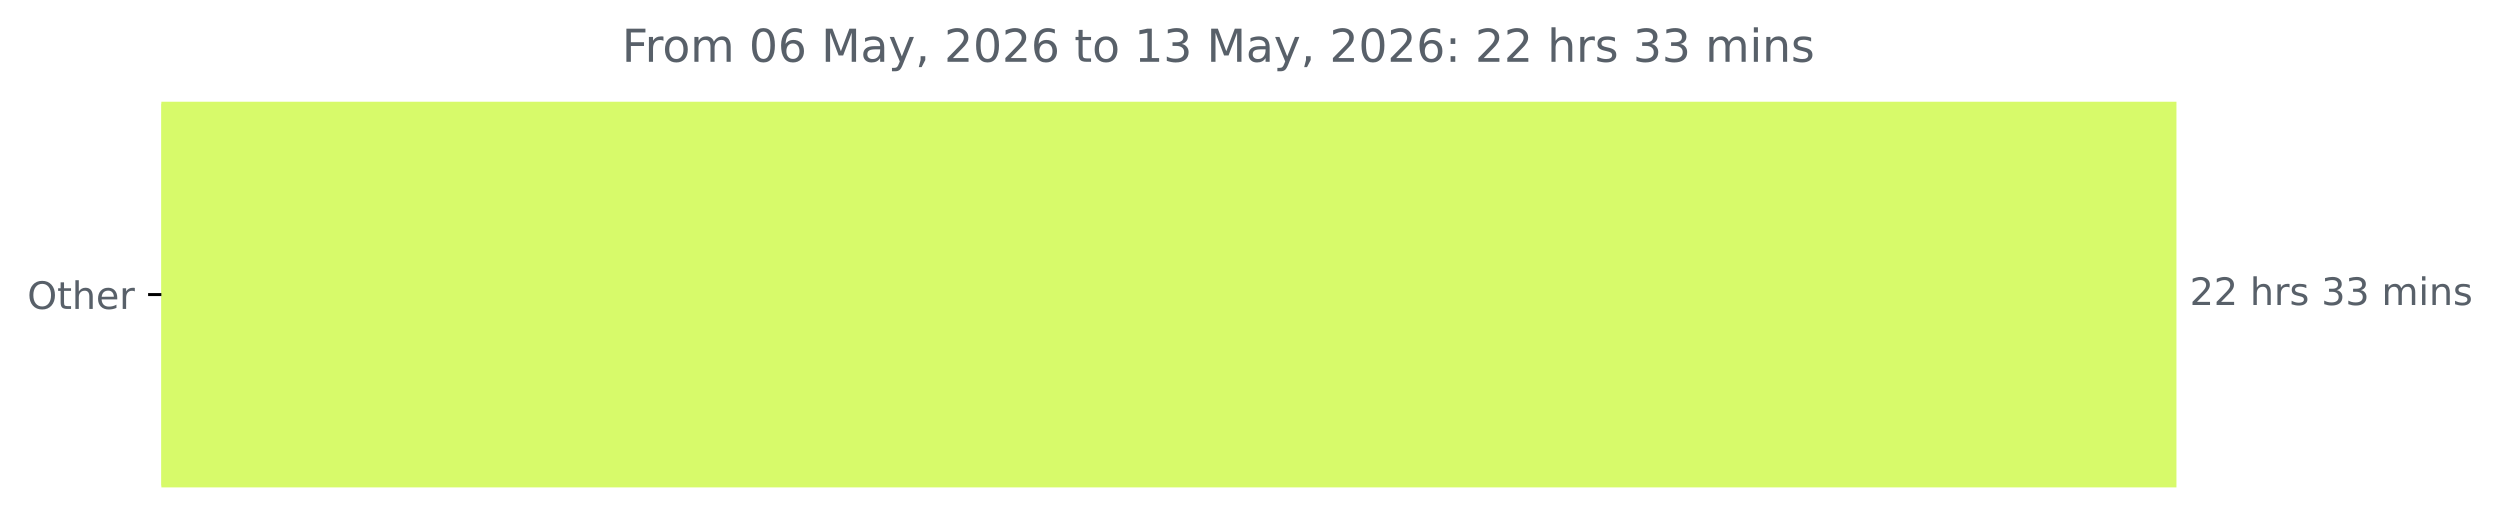
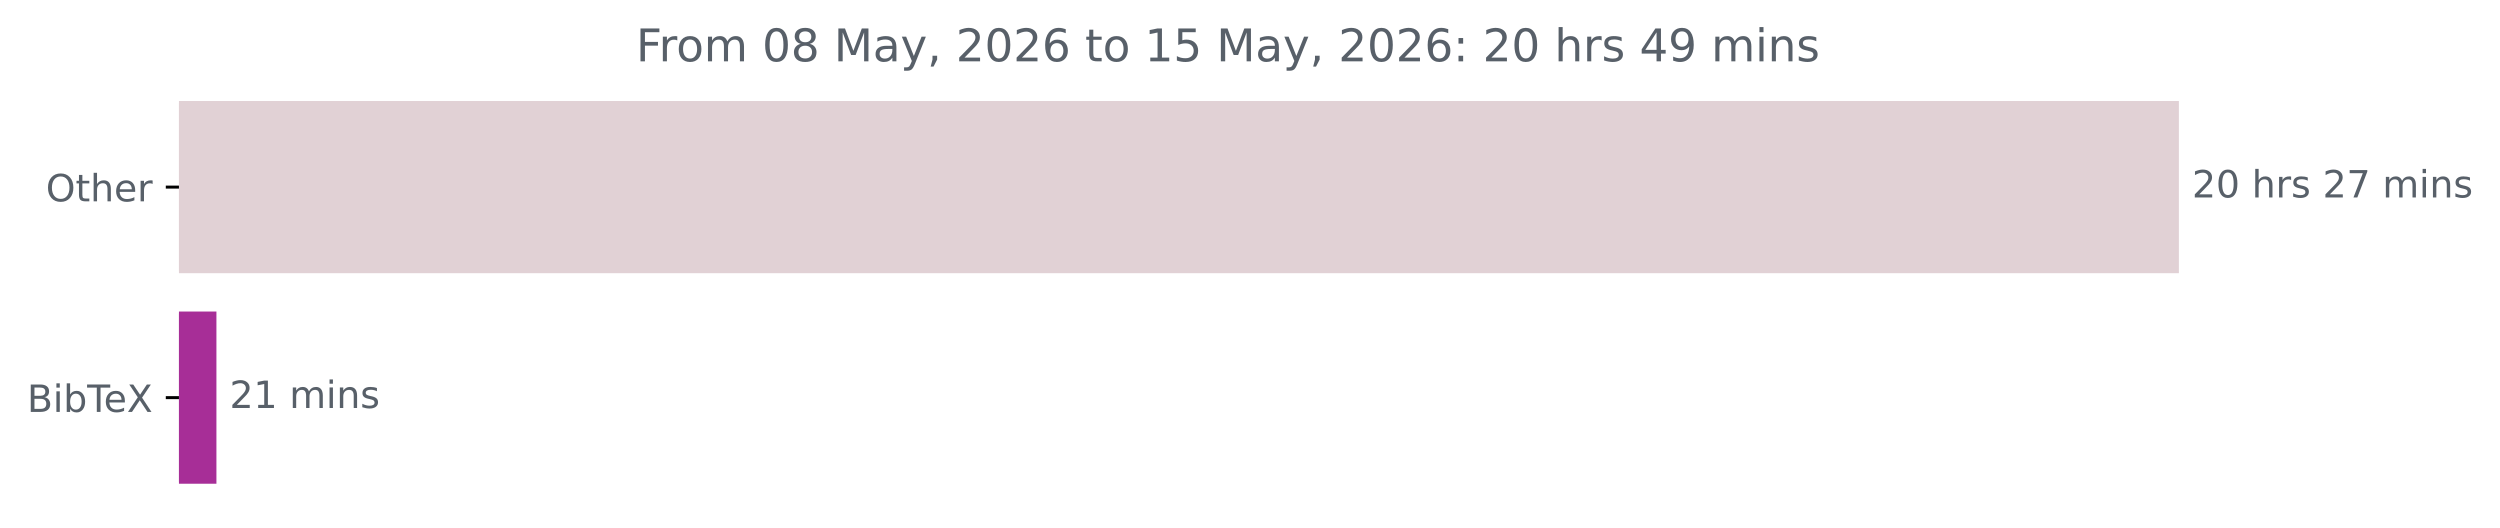
- <svg xmlns="http://www.w3.org/2000/svg" xmlns:xlink="http://www.w3.org/1999/xlink" width="659.93pt" height="140.398pt" viewBox="0 0 659.93 140.398" version="1.1">
+ <svg xmlns="http://www.w3.org/2000/svg" xmlns:xlink="http://www.w3.org/1999/xlink" width="664.935pt" height="140.398pt" viewBox="0 0 664.935 140.398" version="1.1">
  <defs>
    <style type="text/css">*{stroke-linejoin: round; stroke-linecap: butt}</style>
  </defs>
  <g id="figure_1">
    <g id="patch_1">
-       <path d="M 0 140.398  L 659.93 140.398  L 659.93 0  L 0 0  L 0 140.398  z " style="fill: none" />
+       <path d="M 0 140.398  L 664.935 140.398  L 664.935 0  L 0 0  L 0 140.398  z " style="fill: none" />
    </g>
    <g id="axes_1">
      <g id="patch_2">
-         <path d="M 42.594 27.358  L 574.022 27.358  L 574.022 128.158  L 42.594 128.158  z " clip-path="url(#p48389e152d)" style="fill: #d7fa6a; stroke: #d7fa6a; stroke-linejoin: miter" />
+         <path d="M 47.598 27.358  L 579.027 27.358  L 579.027 72.158  L 47.598 72.158  z " clip-path="url(#p90efb5e0de)" style="fill: #e1d1d5; stroke: #e1d1d5; stroke-linejoin: miter" />
+       </g>
+       <g id="patch_3">
+         <path d="M 47.598 83.358  L 57.064 83.358  L 57.064 128.158  L 47.598 128.158  z " clip-path="url(#p90efb5e0de)" style="fill: #a72e97; stroke: #a72e97; stroke-linejoin: miter" />
      </g>
      <g id="matplotlib.axis_1" />
      <g id="matplotlib.axis_2">
        <g id="ytick_1">
          <g id="line2d_1">
            <defs>
-               <path id="md30bea648d" d="M 0 0  L -3.5 0  " style="stroke: #000000; stroke-width: 0.8" />
+               <path id="m22b9eeed0a" d="M 0 0  L -3.5 0  " style="stroke: #000000; stroke-width: 0.8" />
            </defs>
            <g>
-               <use xlink:href="#md30bea648d" x="42.594" y="77.758" style="stroke: #000000; stroke-width: 0.8" />
+               <use xlink:href="#m22b9eeed0a" x="47.598" y="49.758" style="stroke: #000000; stroke-width: 0.8" />
            </g>
          </g>
          <g id="text_1">
-             <g style="fill: #586069" transform="translate(7.2 81.55734) scale(0.1 -0.1)">
+             <g style="fill: #586069" transform="translate(12.20469 53.55734) scale(0.1 -0.1)">
              <defs>
                <path id="DejaVuSans-4f" d="M 2522 4238  Q 1834 4238 1429 3725  Q 1025 3213 1025 2328  Q 1025 1447 1429 934  Q 1834 422 2522 422  Q 3209 422 3611 934  Q 4013 1447 4013 2328  Q 4013 3213 3611 3725  Q 3209 4238 2522 4238  z M 2522 4750  Q 3503 4750 4090 4092  Q 4678 3434 4678 2328  Q 4678 1225 4090 567  Q 3503 -91 2522 -91  Q 1538 -91 948 565  Q 359 1222 359 2328  Q 359 3434 948 4092  Q 1538 4750 2522 4750  z " transform="scale(0.015625)" />
                <path id="DejaVuSans-74" d="M 1172 4494  L 1172 3500  L 2356 3500  L 2356 3053  L 1172 3053  L 1172 1153  Q 1172 725 1289 603  Q 1406 481 1766 481  L 2356 481  L 2356 0  L 1766 0  Q 1100 0 847 248  Q 594 497 594 1153  L 594 3053  L 172 3053  L 172 3500  L 594 3500  L 594 4494  L 1172 4494  z " transform="scale(0.015625)" />
                <path id="DejaVuSans-68" d="M 3513 2113  L 3513 0  L 2938 0  L 2938 2094  Q 2938 2591 2744 2837  Q 2550 3084 2163 3084  Q 1697 3084 1428 2787  Q 1159 2491 1159 1978  L 1159 0  L 581 0  L 581 4863  L 1159 4863  L 1159 2956  Q 1366 3272 1645 3428  Q 1925 3584 2291 3584  Q 2894 3584 3203 3211  Q 3513 2838 3513 2113  z " transform="scale(0.015625)" />
                <path id="DejaVuSans-65" d="M 3597 1894  L 3597 1613  L 953 1613  Q 991 1019 1311 708  Q 1631 397 2203 397  Q 2534 397 2845 478  Q 3156 559 3463 722  L 3463 178  Q 3153 47 2828 -22  Q 2503 -91 2169 -91  Q 1331 -91 842 396  Q 353 884 353 1716  Q 353 2575 817 3079  Q 1281 3584 2069 3584  Q 2775 3584 3186 3129  Q 3597 2675 3597 1894  z M 3022 2063  Q 3016 2534 2758 2815  Q 2500 3097 2075 3097  Q 1594 3097 1305 2825  Q 1016 2553 972 2059  L 3022 2063  z " transform="scale(0.015625)" />
                <path id="DejaVuSans-72" d="M 2631 2963  Q 2534 3019 2420 3045  Q 2306 3072 2169 3072  Q 1681 3072 1420 2755  Q 1159 2438 1159 1844  L 1159 0  L 581 0  L 581 3500  L 1159 3500  L 1159 2956  Q 1341 3275 1631 3429  Q 1922 3584 2338 3584  Q 2397 3584 2469 3576  Q 2541 3569 2628 3553  L 2631 2963  z " transform="scale(0.015625)" />
              </defs>
              <use xlink:href="#DejaVuSans-4f" />
              <use xlink:href="#DejaVuSans-74" x="78.711" />
              <use xlink:href="#DejaVuSans-68" x="117.92" />
              <use xlink:href="#DejaVuSans-65" x="181.299" />
              <use xlink:href="#DejaVuSans-72" x="242.822" />
            </g>
          </g>
        </g>
+         <g id="ytick_2">
+           <g id="line2d_2">
+             <g>
+               <use xlink:href="#m22b9eeed0a" x="47.598" y="105.758" style="stroke: #000000; stroke-width: 0.8" />
+             </g>
+           </g>
+           <g id="text_2">
+             <g style="fill: #586069" transform="translate(7.2 109.5573) scale(0.1 -0.1)">
+               <defs>
+                 <path id="DejaVuSans-42" d="M 1259 2228  L 1259 519  L 2272 519  Q 2781 519 3026 730  Q 3272 941 3272 1375  Q 3272 1813 3026 2020  Q 2781 2228 2272 2228  L 1259 2228  z M 1259 4147  L 1259 2741  L 2194 2741  Q 2656 2741 2882 2914  Q 3109 3088 3109 3444  Q 3109 3797 2882 3972  Q 2656 4147 2194 4147  L 1259 4147  z M 628 4666  L 2241 4666  Q 2963 4666 3353 4366  Q 3744 4066 3744 3513  Q 3744 3084 3544 2831  Q 3344 2578 2956 2516  Q 3422 2416 3680 2098  Q 3938 1781 3938 1306  Q 3938 681 3513 340  Q 3088 0 2303 0  L 628 0  L 628 4666  z " transform="scale(0.015625)" />
+                 <path id="DejaVuSans-69" d="M 603 3500  L 1178 3500  L 1178 0  L 603 0  L 603 3500  z M 603 4863  L 1178 4863  L 1178 4134  L 603 4134  L 603 4863  z " transform="scale(0.015625)" />
+                 <path id="DejaVuSans-62" d="M 3116 1747  Q 3116 2381 2855 2742  Q 2594 3103 2138 3103  Q 1681 3103 1420 2742  Q 1159 2381 1159 1747  Q 1159 1113 1420 752  Q 1681 391 2138 391  Q 2594 391 2855 752  Q 3116 1113 3116 1747  z M 1159 2969  Q 1341 3281 1617 3432  Q 1894 3584 2278 3584  Q 2916 3584 3314 3078  Q 3713 2572 3713 1747  Q 3713 922 3314 415  Q 2916 -91 2278 -91  Q 1894 -91 1617 61  Q 1341 213 1159 525  L 1159 0  L 581 0  L 581 4863  L 1159 4863  L 1159 2969  z " transform="scale(0.015625)" />
+                 <path id="DejaVuSans-54" d="M -19 4666  L 3928 4666  L 3928 4134  L 2272 4134  L 2272 0  L 1638 0  L 1638 4134  L -19 4134  L -19 4666  z " transform="scale(0.015625)" />
+                 <path id="DejaVuSans-58" d="M 403 4666  L 1081 4666  L 2241 2931  L 3406 4666  L 4084 4666  L 2584 2425  L 4184 0  L 3506 0  L 2194 1984  L 872 0  L 191 0  L 1856 2491  L 403 4666  z " transform="scale(0.015625)" />
+               </defs>
+               <use xlink:href="#DejaVuSans-42" />
+               <use xlink:href="#DejaVuSans-69" x="68.604" />
+               <use xlink:href="#DejaVuSans-62" x="96.387" />
+               <use xlink:href="#DejaVuSans-54" x="159.863" />
+               <use xlink:href="#DejaVuSans-65" x="203.947" />
+               <use xlink:href="#DejaVuSans-58" x="265.471" />
+             </g>
+           </g>
+         </g>
      </g>
-       <g id="text_2">
-         <g style="fill: #586069" transform="translate(578.0223 80.5175) scale(0.1 -0.1)">
+       <g id="text_3">
+         <g style="fill: #586069" transform="translate(583.027 52.5175) scale(0.1 -0.1)">
          <defs>
            <path id="DejaVuSans-32" d="M 1228 531  L 3431 531  L 3431 0  L 469 0  L 469 531  Q 828 903 1448 1529  Q 2069 2156 2228 2338  Q 2531 2678 2651 2914  Q 2772 3150 2772 3378  Q 2772 3750 2511 3984  Q 2250 4219 1831 4219  Q 1534 4219 1204 4116  Q 875 4013 500 3803  L 500 4441  Q 881 4594 1212 4672  Q 1544 4750 1819 4750  Q 2544 4750 2975 4387  Q 3406 4025 3406 3419  Q 3406 3131 3298 2873  Q 3191 2616 2906 2266  Q 2828 2175 2409 1742  Q 1991 1309 1228 531  z " transform="scale(0.015625)" />
+             <path id="DejaVuSans-30" d="M 2034 4250  Q 1547 4250 1301 3770  Q 1056 3291 1056 2328  Q 1056 1369 1301 889  Q 1547 409 2034 409  Q 2525 409 2770 889  Q 3016 1369 3016 2328  Q 3016 3291 2770 3770  Q 2525 4250 2034 4250  z M 2034 4750  Q 2819 4750 3233 4129  Q 3647 3509 3647 2328  Q 3647 1150 3233 529  Q 2819 -91 2034 -91  Q 1250 -91 836 529  Q 422 1150 422 2328  Q 422 3509 836 4129  Q 1250 4750 2034 4750  z " transform="scale(0.015625)" />
            <path id="DejaVuSans-20" transform="scale(0.015625)" />
            <path id="DejaVuSans-73" d="M 2834 3397  L 2834 2853  Q 2591 2978 2328 3040  Q 2066 3103 1784 3103  Q 1356 3103 1142 2972  Q 928 2841 928 2578  Q 928 2378 1081 2264  Q 1234 2150 1697 2047  L 1894 2003  Q 2506 1872 2764 1633  Q 3022 1394 3022 966  Q 3022 478 2636 193  Q 2250 -91 1575 -91  Q 1294 -91 989 -36  Q 684 19 347 128  L 347 722  Q 666 556 975 473  Q 1284 391 1588 391  Q 1994 391 2212 530  Q 2431 669 2431 922  Q 2431 1156 2273 1281  Q 2116 1406 1581 1522  L 1381 1569  Q 847 1681 609 1914  Q 372 2147 372 2553  Q 372 3047 722 3315  Q 1072 3584 1716 3584  Q 2034 3584 2315 3537  Q 2597 3491 2834 3397  z " transform="scale(0.015625)" />
-             <path id="DejaVuSans-33" d="M 2597 2516  Q 3050 2419 3304 2112  Q 3559 1806 3559 1356  Q 3559 666 3084 287  Q 2609 -91 1734 -91  Q 1441 -91 1130 -33  Q 819 25 488 141  L 488 750  Q 750 597 1062 519  Q 1375 441 1716 441  Q 2309 441 2620 675  Q 2931 909 2931 1356  Q 2931 1769 2642 2001  Q 2353 2234 1838 2234  L 1294 2234  L 1294 2753  L 1863 2753  Q 2328 2753 2575 2939  Q 2822 3125 2822 3475  Q 2822 3834 2567 4026  Q 2313 4219 1838 4219  Q 1578 4219 1281 4162  Q 984 4106 628 3988  L 628 4550  Q 988 4650 1302 4700  Q 1616 4750 1894 4750  Q 2613 4750 3031 4423  Q 3450 4097 3450 3541  Q 3450 3153 3228 2886  Q 3006 2619 2597 2516  z " transform="scale(0.015625)" />
+             <path id="DejaVuSans-37" d="M 525 4666  L 3525 4666  L 3525 4397  L 1831 0  L 1172 0  L 2766 4134  L 525 4134  L 525 4666  z " transform="scale(0.015625)" />
            <path id="DejaVuSans-6d" d="M 3328 2828  Q 3544 3216 3844 3400  Q 4144 3584 4550 3584  Q 5097 3584 5394 3201  Q 5691 2819 5691 2113  L 5691 0  L 5113 0  L 5113 2094  Q 5113 2597 4934 2840  Q 4756 3084 4391 3084  Q 3944 3084 3684 2787  Q 3425 2491 3425 1978  L 3425 0  L 2847 0  L 2847 2094  Q 2847 2600 2669 2842  Q 2491 3084 2119 3084  Q 1678 3084 1418 2786  Q 1159 2488 1159 1978  L 1159 0  L 581 0  L 581 3500  L 1159 3500  L 1159 2956  Q 1356 3278 1631 3431  Q 1906 3584 2284 3584  Q 2666 3584 2933 3390  Q 3200 3197 3328 2828  z " transform="scale(0.015625)" />
-             <path id="DejaVuSans-69" d="M 603 3500  L 1178 3500  L 1178 0  L 603 0  L 603 3500  z M 603 4863  L 1178 4863  L 1178 4134  L 603 4134  L 603 4863  z " transform="scale(0.015625)" />
            <path id="DejaVuSans-6e" d="M 3513 2113  L 3513 0  L 2938 0  L 2938 2094  Q 2938 2591 2744 2837  Q 2550 3084 2163 3084  Q 1697 3084 1428 2787  Q 1159 2491 1159 1978  L 1159 0  L 581 0  L 581 3500  L 1159 3500  L 1159 2956  Q 1366 3272 1645 3428  Q 1925 3584 2291 3584  Q 2894 3584 3203 3211  Q 3513 2838 3513 2113  z " transform="scale(0.015625)" />
          </defs>
          <use xlink:href="#DejaVuSans-32" />
-           <use xlink:href="#DejaVuSans-32" x="63.623" />
+           <use xlink:href="#DejaVuSans-30" x="63.623" />
          <use xlink:href="#DejaVuSans-20" x="127.246" />
          <use xlink:href="#DejaVuSans-68" x="159.033" />
          <use xlink:href="#DejaVuSans-72" x="222.412" />
          <use xlink:href="#DejaVuSans-73" x="263.525" />
          <use xlink:href="#DejaVuSans-20" x="315.625" />
-           <use xlink:href="#DejaVuSans-33" x="347.412" />
-           <use xlink:href="#DejaVuSans-33" x="411.035" />
+           <use xlink:href="#DejaVuSans-32" x="347.412" />
+           <use xlink:href="#DejaVuSans-37" x="411.035" />
          <use xlink:href="#DejaVuSans-20" x="474.658" />
          <use xlink:href="#DejaVuSans-6d" x="506.445" />
          <use xlink:href="#DejaVuSans-69" x="603.857" />
          <use xlink:href="#DejaVuSans-6e" x="631.641" />
          <use xlink:href="#DejaVuSans-73" x="695.02" />
        </g>
      </g>
-       <g id="text_3">
-         <g style="fill: #586069" transform="translate(164.1725 16.31812) scale(0.12 -0.12)">
+       <g id="text_4">
+         <g style="fill: #586069" transform="translate(61.06409 108.5175) scale(0.1 -0.1)">
+           <defs>
+             <path id="DejaVuSans-31" d="M 794 531  L 1825 531  L 1825 4091  L 703 3866  L 703 4441  L 1819 4666  L 2450 4666  L 2450 531  L 3481 531  L 3481 0  L 794 0  L 794 531  z " transform="scale(0.015625)" />
+           </defs>
+           <use xlink:href="#DejaVuSans-32" />
+           <use xlink:href="#DejaVuSans-31" x="63.623" />
+           <use xlink:href="#DejaVuSans-20" x="127.246" />
+           <use xlink:href="#DejaVuSans-6d" x="159.033" />
+           <use xlink:href="#DejaVuSans-69" x="256.445" />
+           <use xlink:href="#DejaVuSans-6e" x="284.229" />
+           <use xlink:href="#DejaVuSans-73" x="347.607" />
+         </g>
+       </g>
+       <g id="text_5">
+         <g style="fill: #586069" transform="translate(169.1772 16.31812) scale(0.12 -0.12)">
          <defs>
            <path id="DejaVuSans-46" d="M 628 4666  L 3309 4666  L 3309 4134  L 1259 4134  L 1259 2759  L 3109 2759  L 3109 2228  L 1259 2228  L 1259 0  L 628 0  L 628 4666  z " transform="scale(0.015625)" />
            <path id="DejaVuSans-6f" d="M 1959 3097  Q 1497 3097 1228 2736  Q 959 2375 959 1747  Q 959 1119 1226 758  Q 1494 397 1959 397  Q 2419 397 2687 759  Q 2956 1122 2956 1747  Q 2956 2369 2687 2733  Q 2419 3097 1959 3097  z M 1959 3584  Q 2709 3584 3137 3096  Q 3566 2609 3566 1747  Q 3566 888 3137 398  Q 2709 -91 1959 -91  Q 1206 -91 779 398  Q 353 888 353 1747  Q 353 2609 779 3096  Q 1206 3584 1959 3584  z " transform="scale(0.015625)" />
-             <path id="DejaVuSans-30" d="M 2034 4250  Q 1547 4250 1301 3770  Q 1056 3291 1056 2328  Q 1056 1369 1301 889  Q 1547 409 2034 409  Q 2525 409 2770 889  Q 3016 1369 3016 2328  Q 3016 3291 2770 3770  Q 2525 4250 2034 4250  z M 2034 4750  Q 2819 4750 3233 4129  Q 3647 3509 3647 2328  Q 3647 1150 3233 529  Q 2819 -91 2034 -91  Q 1250 -91 836 529  Q 422 1150 422 2328  Q 422 3509 836 4129  Q 1250 4750 2034 4750  z " transform="scale(0.015625)" />
-             <path id="DejaVuSans-36" d="M 2113 2584  Q 1688 2584 1439 2293  Q 1191 2003 1191 1497  Q 1191 994 1439 701  Q 1688 409 2113 409  Q 2538 409 2786 701  Q 3034 994 3034 1497  Q 3034 2003 2786 2293  Q 2538 2584 2113 2584  z M 3366 4563  L 3366 3988  Q 3128 4100 2886 4159  Q 2644 4219 2406 4219  Q 1781 4219 1451 3797  Q 1122 3375 1075 2522  Q 1259 2794 1537 2939  Q 1816 3084 2150 3084  Q 2853 3084 3261 2657  Q 3669 2231 3669 1497  Q 3669 778 3244 343  Q 2819 -91 2113 -91  Q 1303 -91 875 529  Q 447 1150 447 2328  Q 447 3434 972 4092  Q 1497 4750 2381 4750  Q 2619 4750 2861 4703  Q 3103 4656 3366 4563  z " transform="scale(0.015625)" />
+             <path id="DejaVuSans-38" d="M 2034 2216  Q 1584 2216 1326 1975  Q 1069 1734 1069 1313  Q 1069 891 1326 650  Q 1584 409 2034 409  Q 2484 409 2743 651  Q 3003 894 3003 1313  Q 3003 1734 2745 1975  Q 2488 2216 2034 2216  z M 1403 2484  Q 997 2584 770 2862  Q 544 3141 544 3541  Q 544 4100 942 4425  Q 1341 4750 2034 4750  Q 2731 4750 3128 4425  Q 3525 4100 3525 3541  Q 3525 3141 3298 2862  Q 3072 2584 2669 2484  Q 3125 2378 3379 2068  Q 3634 1759 3634 1313  Q 3634 634 3220 271  Q 2806 -91 2034 -91  Q 1263 -91 848 271  Q 434 634 434 1313  Q 434 1759 690 2068  Q 947 2378 1403 2484  z M 1172 3481  Q 1172 3119 1398 2916  Q 1625 2713 2034 2713  Q 2441 2713 2670 2916  Q 2900 3119 2900 3481  Q 2900 3844 2670 4047  Q 2441 4250 2034 4250  Q 1625 4250 1398 4047  Q 1172 3844 1172 3481  z " transform="scale(0.015625)" />
            <path id="DejaVuSans-4d" d="M 628 4666  L 1569 4666  L 2759 1491  L 3956 4666  L 4897 4666  L 4897 0  L 4281 0  L 4281 4097  L 3078 897  L 2444 897  L 1241 4097  L 1241 0  L 628 0  L 628 4666  z " transform="scale(0.015625)" />
            <path id="DejaVuSans-61" d="M 2194 1759  Q 1497 1759 1228 1600  Q 959 1441 959 1056  Q 959 750 1161 570  Q 1363 391 1709 391  Q 2188 391 2477 730  Q 2766 1069 2766 1631  L 2766 1759  L 2194 1759  z M 3341 1997  L 3341 0  L 2766 0  L 2766 531  Q 2569 213 2275 61  Q 1981 -91 1556 -91  Q 1019 -91 701 211  Q 384 513 384 1019  Q 384 1609 779 1909  Q 1175 2209 1959 2209  L 2766 2209  L 2766 2266  Q 2766 2663 2505 2880  Q 2244 3097 1772 3097  Q 1472 3097 1187 3025  Q 903 2953 641 2809  L 641 3341  Q 956 3463 1253 3523  Q 1550 3584 1831 3584  Q 2591 3584 2966 3190  Q 3341 2797 3341 1997  z " transform="scale(0.015625)" />
            <path id="DejaVuSans-79" d="M 2059 -325  Q 1816 -950 1584 -1140  Q 1353 -1331 966 -1331  L 506 -1331  L 506 -850  L 844 -850  Q 1081 -850 1212 -737  Q 1344 -625 1503 -206  L 1606 56  L 191 3500  L 800 3500  L 1894 763  L 2988 3500  L 3597 3500  L 2059 -325  z " transform="scale(0.015625)" />
            <path id="DejaVuSans-2c" d="M 750 794  L 1409 794  L 1409 256  L 897 -744  L 494 -744  L 750 256  L 750 794  z " transform="scale(0.015625)" />
-             <path id="DejaVuSans-31" d="M 794 531  L 1825 531  L 1825 4091  L 703 3866  L 703 4441  L 1819 4666  L 2450 4666  L 2450 531  L 3481 531  L 3481 0  L 794 0  L 794 531  z " transform="scale(0.015625)" />
+             <path id="DejaVuSans-36" d="M 2113 2584  Q 1688 2584 1439 2293  Q 1191 2003 1191 1497  Q 1191 994 1439 701  Q 1688 409 2113 409  Q 2538 409 2786 701  Q 3034 994 3034 1497  Q 3034 2003 2786 2293  Q 2538 2584 2113 2584  z M 3366 4563  L 3366 3988  Q 3128 4100 2886 4159  Q 2644 4219 2406 4219  Q 1781 4219 1451 3797  Q 1122 3375 1075 2522  Q 1259 2794 1537 2939  Q 1816 3084 2150 3084  Q 2853 3084 3261 2657  Q 3669 2231 3669 1497  Q 3669 778 3244 343  Q 2819 -91 2113 -91  Q 1303 -91 875 529  Q 447 1150 447 2328  Q 447 3434 972 4092  Q 1497 4750 2381 4750  Q 2619 4750 2861 4703  Q 3103 4656 3366 4563  z " transform="scale(0.015625)" />
+             <path id="DejaVuSans-35" d="M 691 4666  L 3169 4666  L 3169 4134  L 1269 4134  L 1269 2991  Q 1406 3038 1543 3061  Q 1681 3084 1819 3084  Q 2600 3084 3056 2656  Q 3513 2228 3513 1497  Q 3513 744 3044 326  Q 2575 -91 1722 -91  Q 1428 -91 1123 -41  Q 819 9 494 109  L 494 744  Q 775 591 1075 516  Q 1375 441 1709 441  Q 2250 441 2565 725  Q 2881 1009 2881 1497  Q 2881 1984 2565 2268  Q 2250 2553 1709 2553  Q 1456 2553 1204 2497  Q 953 2441 691 2322  L 691 4666  z " transform="scale(0.015625)" />
            <path id="DejaVuSans-3a" d="M 750 794  L 1409 794  L 1409 0  L 750 0  L 750 794  z M 750 3309  L 1409 3309  L 1409 2516  L 750 2516  L 750 3309  z " transform="scale(0.015625)" />
+             <path id="DejaVuSans-34" d="M 2419 4116  L 825 1625  L 2419 1625  L 2419 4116  z M 2253 4666  L 3047 4666  L 3047 1625  L 3713 1625  L 3713 1100  L 3047 1100  L 3047 0  L 2419 0  L 2419 1100  L 313 1100  L 313 1709  L 2253 4666  z " transform="scale(0.015625)" />
+             <path id="DejaVuSans-39" d="M 703 97  L 703 672  Q 941 559 1184 500  Q 1428 441 1663 441  Q 2288 441 2617 861  Q 2947 1281 2994 2138  Q 2813 1869 2534 1725  Q 2256 1581 1919 1581  Q 1219 1581 811 2004  Q 403 2428 403 3163  Q 403 3881 828 4315  Q 1253 4750 1959 4750  Q 2769 4750 3195 4129  Q 3622 3509 3622 2328  Q 3622 1225 3098 567  Q 2575 -91 1691 -91  Q 1453 -91 1209 -44  Q 966 3 703 97  z M 1959 2075  Q 2384 2075 2632 2365  Q 2881 2656 2881 3163  Q 2881 3666 2632 3958  Q 2384 4250 1959 4250  Q 1534 4250 1286 3958  Q 1038 3666 1038 3163  Q 1038 2656 1286 2365  Q 1534 2075 1959 2075  z " transform="scale(0.015625)" />
          </defs>
          <use xlink:href="#DejaVuSans-46" />
          <use xlink:href="#DejaVuSans-72" x="50.27" />
          <use xlink:href="#DejaVuSans-6f" x="89.133" />
          <use xlink:href="#DejaVuSans-6d" x="150.314" />
          <use xlink:href="#DejaVuSans-20" x="247.727" />
          <use xlink:href="#DejaVuSans-30" x="279.514" />
-           <use xlink:href="#DejaVuSans-36" x="343.137" />
+           <use xlink:href="#DejaVuSans-38" x="343.137" />
          <use xlink:href="#DejaVuSans-20" x="406.76" />
          <use xlink:href="#DejaVuSans-4d" x="438.547" />
          <use xlink:href="#DejaVuSans-61" x="524.826" />
          <use xlink:href="#DejaVuSans-79" x="586.105" />
          <use xlink:href="#DejaVuSans-2c" x="645.285" />
          <use xlink:href="#DejaVuSans-20" x="677.072" />
          <use xlink:href="#DejaVuSans-32" x="708.859" />
          <use xlink:href="#DejaVuSans-30" x="772.482" />
          <use xlink:href="#DejaVuSans-32" x="836.105" />
          <use xlink:href="#DejaVuSans-36" x="899.729" />
          <use xlink:href="#DejaVuSans-20" x="963.352" />
          <use xlink:href="#DejaVuSans-74" x="995.139" />
          <use xlink:href="#DejaVuSans-6f" x="1034.348" />
          <use xlink:href="#DejaVuSans-20" x="1095.529" />
          <use xlink:href="#DejaVuSans-31" x="1127.316" />
-           <use xlink:href="#DejaVuSans-33" x="1190.939" />
+           <use xlink:href="#DejaVuSans-35" x="1190.939" />
          <use xlink:href="#DejaVuSans-20" x="1254.562" />
          <use xlink:href="#DejaVuSans-4d" x="1286.35" />
          <use xlink:href="#DejaVuSans-61" x="1372.629" />
          <use xlink:href="#DejaVuSans-79" x="1433.908" />
          <use xlink:href="#DejaVuSans-2c" x="1493.088" />
          <use xlink:href="#DejaVuSans-20" x="1524.875" />
          <use xlink:href="#DejaVuSans-32" x="1556.662" />
          <use xlink:href="#DejaVuSans-30" x="1620.285" />
          <use xlink:href="#DejaVuSans-32" x="1683.908" />
          <use xlink:href="#DejaVuSans-36" x="1747.531" />
          <use xlink:href="#DejaVuSans-3a" x="1811.154" />
          <use xlink:href="#DejaVuSans-20" x="1844.846" />
          <use xlink:href="#DejaVuSans-32" x="1876.633" />
-           <use xlink:href="#DejaVuSans-32" x="1940.256" />
+           <use xlink:href="#DejaVuSans-30" x="1940.256" />
          <use xlink:href="#DejaVuSans-20" x="2003.879" />
          <use xlink:href="#DejaVuSans-68" x="2035.666" />
          <use xlink:href="#DejaVuSans-72" x="2099.045" />
          <use xlink:href="#DejaVuSans-73" x="2140.158" />
          <use xlink:href="#DejaVuSans-20" x="2192.258" />
-           <use xlink:href="#DejaVuSans-33" x="2224.045" />
-           <use xlink:href="#DejaVuSans-33" x="2287.668" />
+           <use xlink:href="#DejaVuSans-34" x="2224.045" />
+           <use xlink:href="#DejaVuSans-39" x="2287.668" />
          <use xlink:href="#DejaVuSans-20" x="2351.291" />
          <use xlink:href="#DejaVuSans-6d" x="2383.078" />
          <use xlink:href="#DejaVuSans-69" x="2480.49" />
          <use xlink:href="#DejaVuSans-6e" x="2508.273" />
          <use xlink:href="#DejaVuSans-73" x="2571.652" />
        </g>
      </g>
    </g>
  </g>
  <defs>
-     <clipPath id="p48389e152d">
-       <rect x="42.594" y="22.318" width="558" height="110.88" />
+     <clipPath id="p90efb5e0de">
+       <rect x="47.598" y="22.318" width="558" height="110.88" />
    </clipPath>
  </defs>
</svg>
